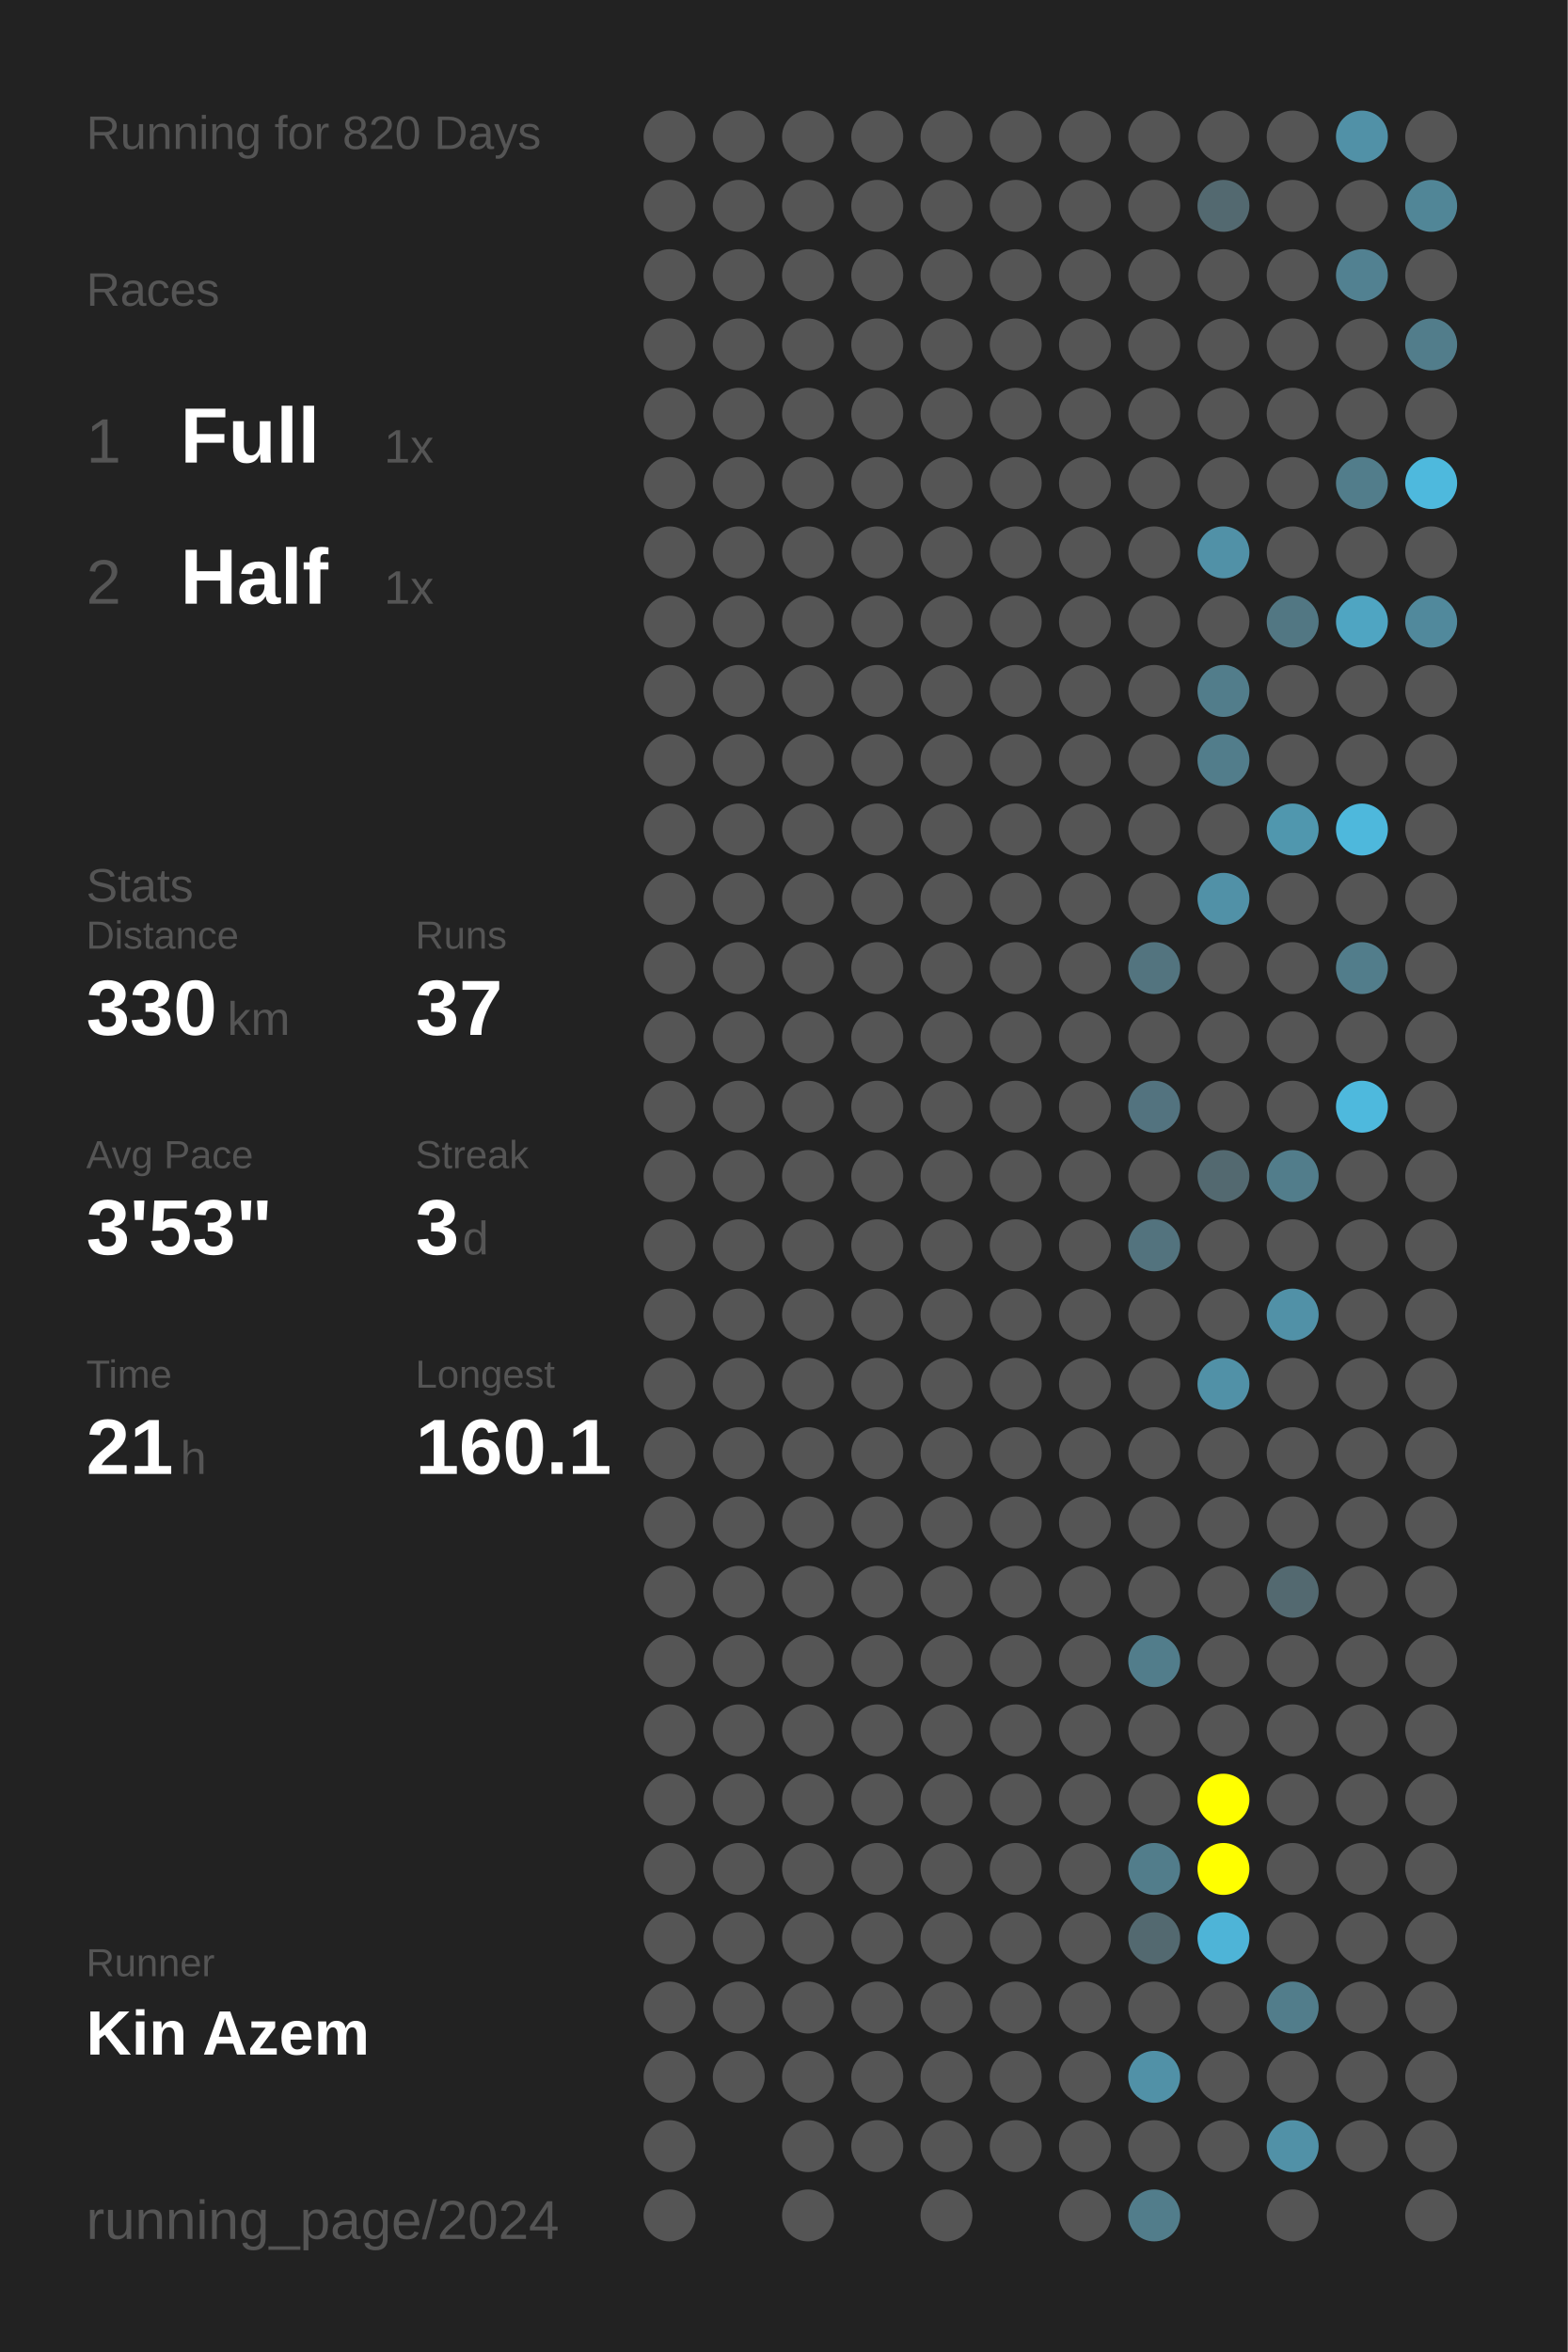
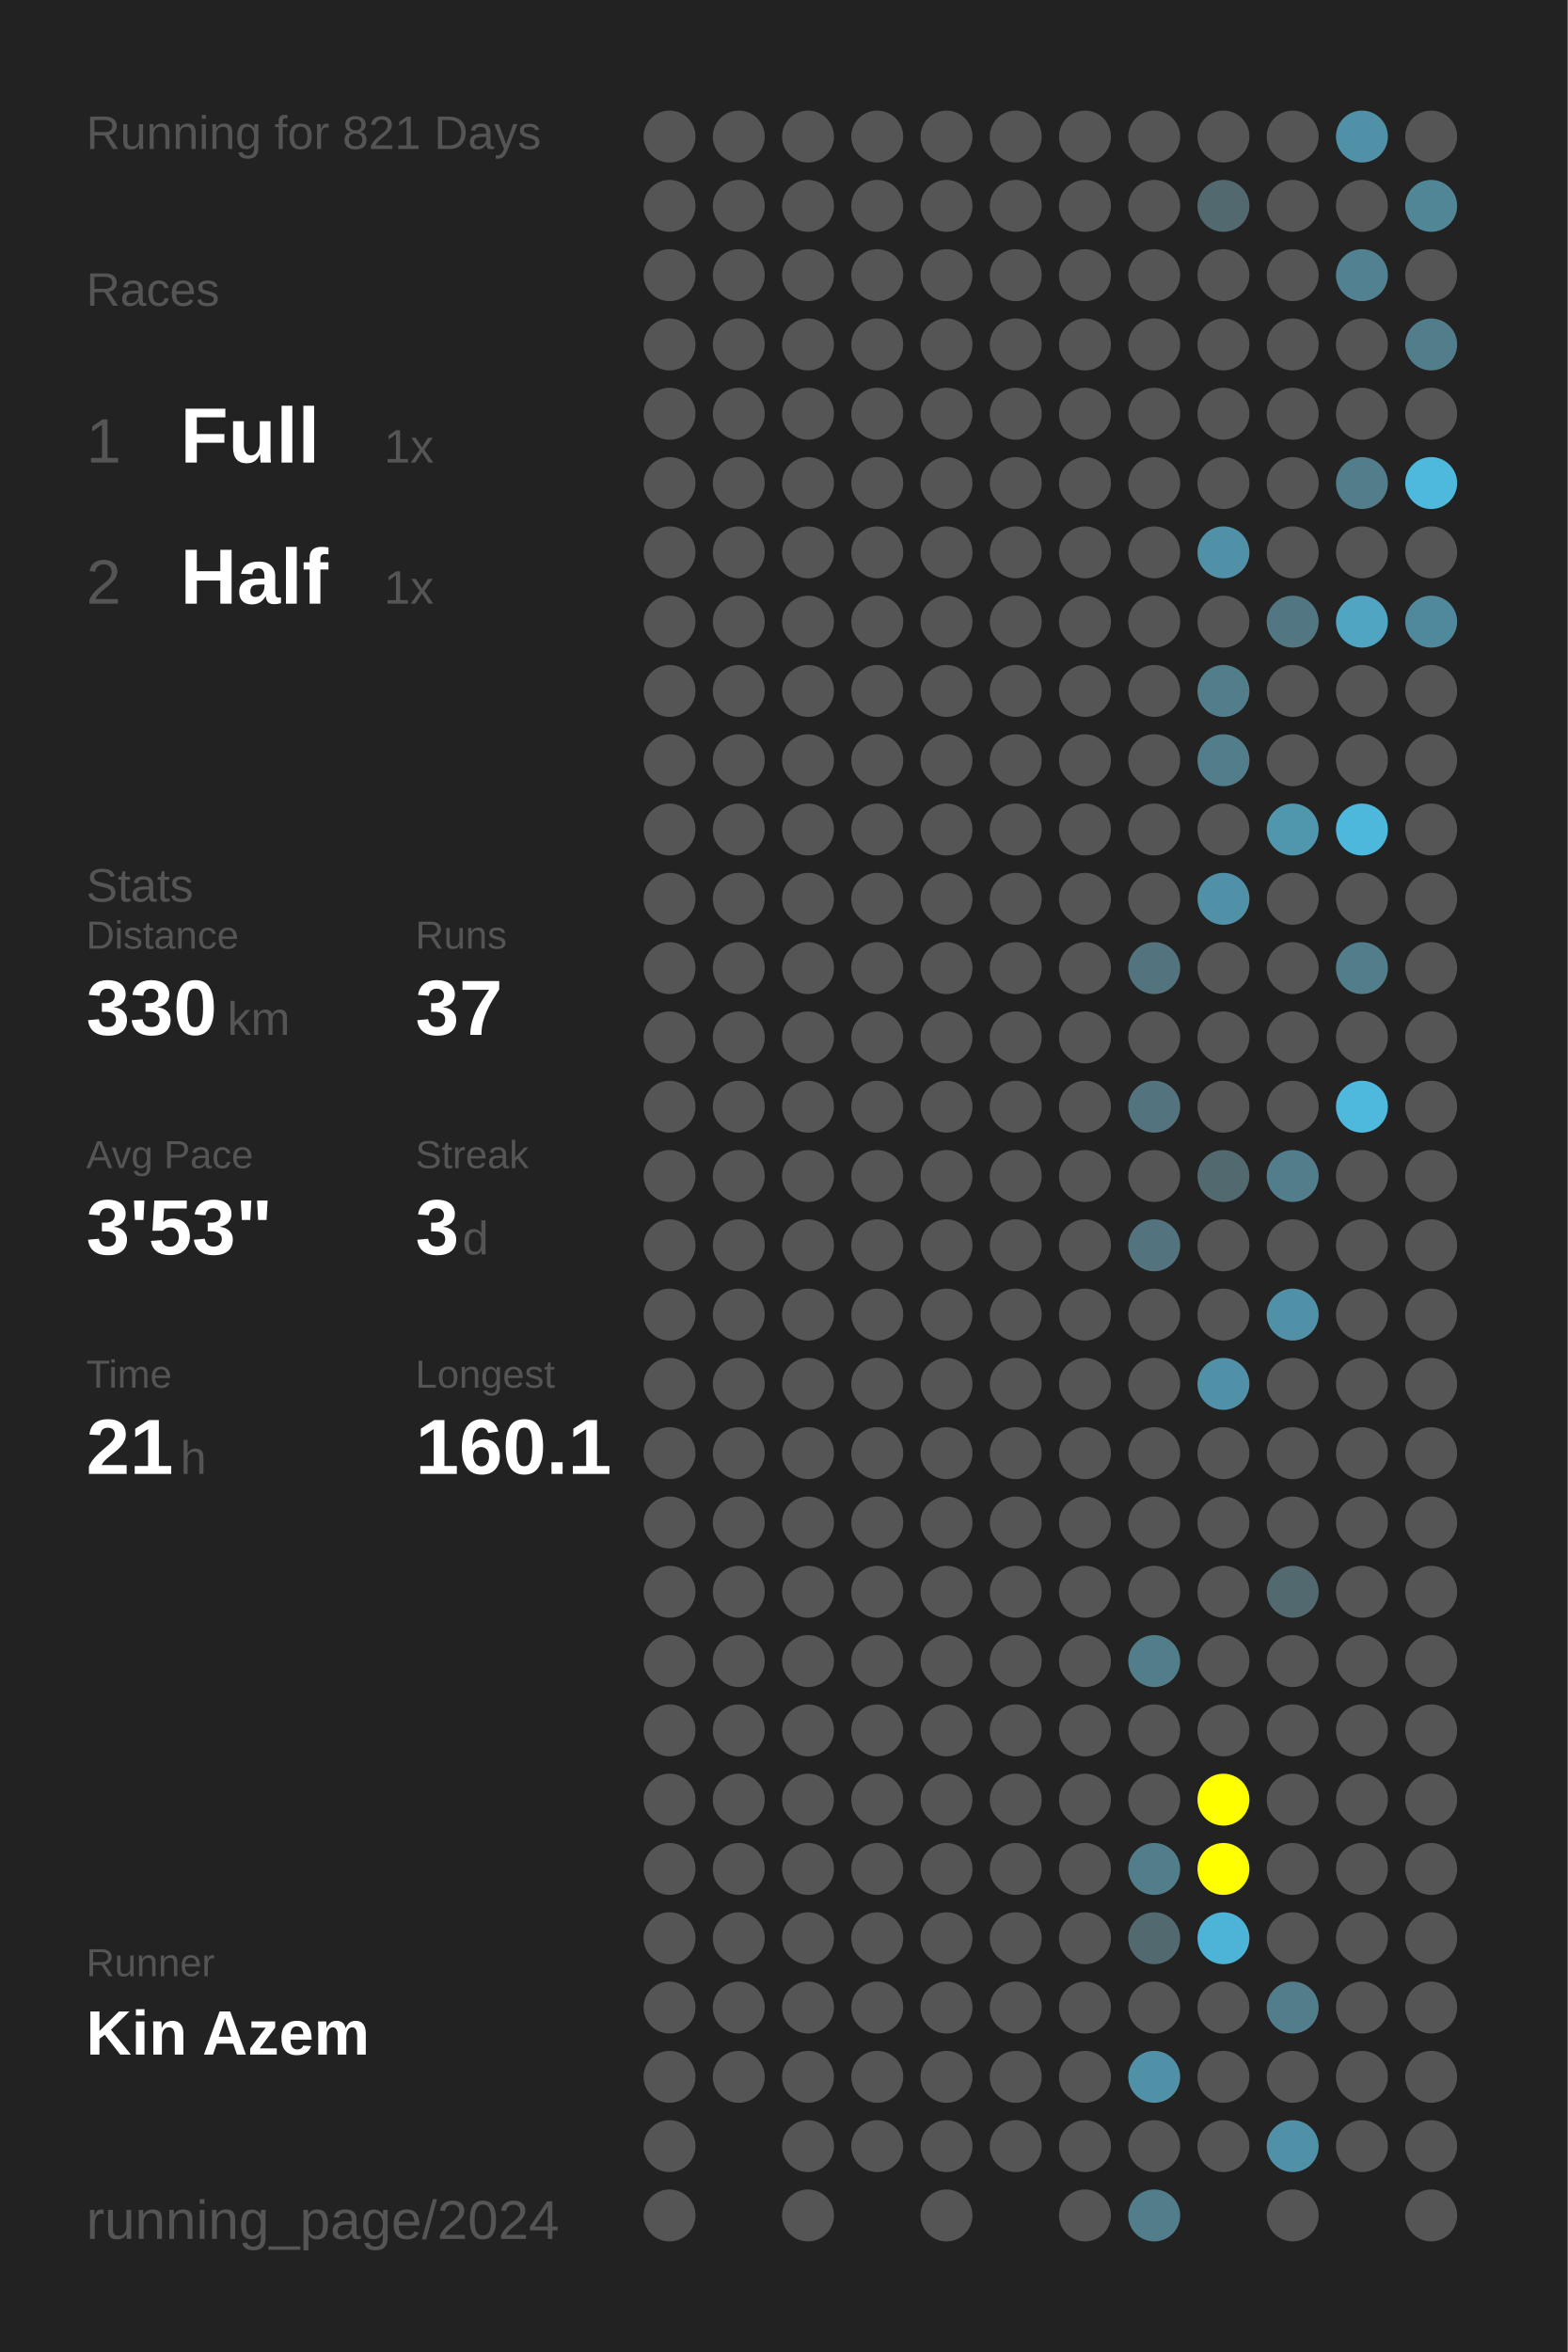
<svg xmlns="http://www.w3.org/2000/svg" baseProfile="full" height="300mm" version="1.1" viewBox="0,0,200,300" width="200mm">
  <defs />
  <rect fill="#222222" height="300" width="200" x="0" y="0" />
-   <text fill="#555555" style="font-size:6px; font-family:Arial;" x="11" y="19">Running for 820 Days</text>
+   <text fill="#555555" style="font-size:6px; font-family:Arial;" x="11" y="19">Running for 821 Days</text>
  <text fill="#555555" style="font-size:6px; font-family:Arial;" x="11" y="39">Races</text>
  <text fill="#555555" style="font-size:8px; font-family:Arial;" x="11" y="59">1</text>
  <text fill="#FFFFFF" style="font-size:10px; font-family:Arial; font-weight:bold;" x="23" y="59">Full</text>
  <text fill="#555555" style="font-size:6px; font-family:Arial;" x="49" y="59">1x</text>
  <text fill="#555555" style="font-size:8px; font-family:Arial;" x="11" y="77">2</text>
  <text fill="#FFFFFF" style="font-size:10px; font-family:Arial; font-weight:bold;" x="23" y="77">Half</text>
  <text fill="#555555" style="font-size:6px; font-family:Arial;" x="49" y="77">1x</text>
  <text fill="#555555" style="font-size:6px; font-family:Arial;" x="11" y="115">Stats</text>
  <text fill="#555555" style="font-size:5px; font-family:Arial;" x="11" y="121">Distance</text>
  <text fill="#FFFFFF" style="font-size:10px; font-family:Arial; font-weight:bold;" x="11" y="132">330</text>
  <text fill="#555555" style="font-size:6px; font-family:Arial;" x="29" y="132">km</text>
  <text fill="#555555" style="font-size:5px; font-family:Arial;" x="53" y="121">Runs</text>
  <text fill="#FFFFFF" style="font-size:10px; font-family:Arial; font-weight:bold;" x="53" y="132">37</text>
  <text fill="#555555" style="font-size:5px; font-family:Arial;" x="11" y="149">Avg Pace</text>
  <text fill="#FFFFFF" style="font-size:10px; font-family:Arial; font-weight:bold;" x="11" y="160">3'53"</text>
  <text fill="#555555" style="font-size:5px; font-family:Arial;" x="53" y="149">Streak</text>
  <text fill="#FFFFFF" style="font-size:10px; font-family:Arial; font-weight:bold;" x="53" y="160">3</text>
  <text fill="#555555" style="font-size:6px; font-family:Arial;" x="59" y="160">d</text>
  <text fill="#555555" style="font-size:5px; font-family:Arial;" x="11" y="177">Time</text>
  <text fill="#FFFFFF" style="font-size:10px; font-family:Arial; font-weight:bold;" x="11" y="188">21</text>
  <text fill="#555555" style="font-size:6px; font-family:Arial;" x="23" y="188">h</text>
  <text fill="#555555" style="font-size:5px; font-family:Arial;" x="53" y="177">Longest</text>
  <text fill="#FFFFFF" style="font-size:10px; font-family:Arial; font-weight:bold;" x="53" y="188">160.1</text>
  <text fill="#555555" style="font-size:5px; font-family:Arial;" x="11" y="252.065">Runner</text>
  <text fill="#FFFFFF" style="font-size:8px; font-family:Arial; font-weight:bold;" x="11" y="262.065">Kin Azem</text>
  <text fill="#555555" style="font-size:7px; font-family:Arial;" x="11" y="285.581">running_page/2024</text>
  <circle cx="85.417" cy="17.419" fill="#555555" r="3.312" />
  <circle cx="85.417" cy="26.258" fill="#555555" r="3.312" />
  <circle cx="85.417" cy="35.097" fill="#555555" r="3.312" />
  <circle cx="85.417" cy="43.935" fill="#555555" r="3.312" />
  <circle cx="85.417" cy="52.774" fill="#555555" r="3.312" />
  <circle cx="85.417" cy="61.613" fill="#555555" r="3.312" />
  <circle cx="85.417" cy="70.452" fill="#555555" r="3.312" />
  <circle cx="85.417" cy="79.29" fill="#555555" r="3.312" />
  <circle cx="85.417" cy="88.129" fill="#555555" r="3.312" />
  <circle cx="85.417" cy="96.968" fill="#555555" r="3.312" />
  <circle cx="85.417" cy="105.806" fill="#555555" r="3.312" />
  <circle cx="85.417" cy="114.645" fill="#555555" r="3.312" />
  <circle cx="85.417" cy="123.484" fill="#555555" r="3.312" />
  <circle cx="85.417" cy="132.323" fill="#555555" r="3.312" />
  <circle cx="85.417" cy="141.161" fill="#555555" r="3.312" />
  <circle cx="85.417" cy="150" fill="#555555" r="3.312" />
  <circle cx="85.417" cy="158.839" fill="#555555" r="3.312" />
  <circle cx="85.417" cy="167.677" fill="#555555" r="3.312" />
  <circle cx="85.417" cy="176.516" fill="#555555" r="3.312" />
  <circle cx="85.417" cy="185.355" fill="#555555" r="3.312" />
  <circle cx="85.417" cy="194.194" fill="#555555" r="3.312" />
  <circle cx="85.417" cy="203.032" fill="#555555" r="3.312" />
  <circle cx="85.417" cy="211.871" fill="#555555" r="3.312" />
  <circle cx="85.417" cy="220.71" fill="#555555" r="3.312" />
  <circle cx="85.417" cy="229.548" fill="#555555" r="3.312" />
  <circle cx="85.417" cy="238.387" fill="#555555" r="3.312" />
  <circle cx="85.417" cy="247.226" fill="#555555" r="3.312" />
  <circle cx="85.417" cy="256.065" fill="#555555" r="3.312" />
  <circle cx="85.417" cy="264.903" fill="#555555" r="3.312" />
  <circle cx="85.417" cy="273.742" fill="#555555" r="3.312" />
  <circle cx="85.417" cy="282.581" fill="#555555" r="3.312" />
  <circle cx="94.25" cy="17.419" fill="#555555" r="3.312" />
  <circle cx="94.25" cy="26.258" fill="#555555" r="3.312" />
  <circle cx="94.25" cy="35.097" fill="#555555" r="3.312" />
  <circle cx="94.25" cy="43.935" fill="#555555" r="3.312" />
  <circle cx="94.25" cy="52.774" fill="#555555" r="3.312" />
  <circle cx="94.25" cy="61.613" fill="#555555" r="3.312" />
  <circle cx="94.25" cy="70.452" fill="#555555" r="3.312" />
  <circle cx="94.25" cy="79.29" fill="#555555" r="3.312" />
  <circle cx="94.25" cy="88.129" fill="#555555" r="3.312" />
  <circle cx="94.25" cy="96.968" fill="#555555" r="3.312" />
  <circle cx="94.25" cy="105.806" fill="#555555" r="3.312" />
  <circle cx="94.25" cy="114.645" fill="#555555" r="3.312" />
  <circle cx="94.25" cy="123.484" fill="#555555" r="3.312" />
  <circle cx="94.25" cy="132.323" fill="#555555" r="3.312" />
  <circle cx="94.25" cy="141.161" fill="#555555" r="3.312" />
  <circle cx="94.25" cy="150" fill="#555555" r="3.312" />
  <circle cx="94.25" cy="158.839" fill="#555555" r="3.312" />
  <circle cx="94.25" cy="167.677" fill="#555555" r="3.312" />
  <circle cx="94.25" cy="176.516" fill="#555555" r="3.312" />
  <circle cx="94.25" cy="185.355" fill="#555555" r="3.312" />
  <circle cx="94.25" cy="194.194" fill="#555555" r="3.312" />
  <circle cx="94.25" cy="203.032" fill="#555555" r="3.312" />
  <circle cx="94.25" cy="211.871" fill="#555555" r="3.312" />
  <circle cx="94.25" cy="220.71" fill="#555555" r="3.312" />
  <circle cx="94.25" cy="229.548" fill="#555555" r="3.312" />
  <circle cx="94.25" cy="238.387" fill="#555555" r="3.312" />
  <circle cx="94.25" cy="247.226" fill="#555555" r="3.312" />
  <circle cx="94.25" cy="256.065" fill="#555555" r="3.312" />
  <circle cx="94.25" cy="264.903" fill="#555555" r="3.312" />
  <circle cx="103.083" cy="17.419" fill="#555555" r="3.312" />
  <circle cx="103.083" cy="26.258" fill="#555555" r="3.312" />
  <circle cx="103.083" cy="35.097" fill="#555555" r="3.312" />
  <circle cx="103.083" cy="43.935" fill="#555555" r="3.312" />
  <circle cx="103.083" cy="52.774" fill="#555555" r="3.312" />
  <circle cx="103.083" cy="61.613" fill="#555555" r="3.312" />
  <circle cx="103.083" cy="70.452" fill="#555555" r="3.312" />
  <circle cx="103.083" cy="79.29" fill="#555555" r="3.312" />
  <circle cx="103.083" cy="88.129" fill="#555555" r="3.312" />
  <circle cx="103.083" cy="96.968" fill="#555555" r="3.312" />
  <circle cx="103.083" cy="105.806" fill="#555555" r="3.312" />
  <circle cx="103.083" cy="114.645" fill="#555555" r="3.312" />
  <circle cx="103.083" cy="123.484" fill="#555555" r="3.312" />
  <circle cx="103.083" cy="132.323" fill="#555555" r="3.312" />
  <circle cx="103.083" cy="141.161" fill="#555555" r="3.312" />
  <circle cx="103.083" cy="150" fill="#555555" r="3.312" />
  <circle cx="103.083" cy="158.839" fill="#555555" r="3.312" />
  <circle cx="103.083" cy="167.677" fill="#555555" r="3.312" />
  <circle cx="103.083" cy="176.516" fill="#555555" r="3.312" />
  <circle cx="103.083" cy="185.355" fill="#555555" r="3.312" />
  <circle cx="103.083" cy="194.194" fill="#555555" r="3.312" />
  <circle cx="103.083" cy="203.032" fill="#555555" r="3.312" />
  <circle cx="103.083" cy="211.871" fill="#555555" r="3.312" />
  <circle cx="103.083" cy="220.71" fill="#555555" r="3.312" />
  <circle cx="103.083" cy="229.548" fill="#555555" r="3.312" />
  <circle cx="103.083" cy="238.387" fill="#555555" r="3.312" />
  <circle cx="103.083" cy="247.226" fill="#555555" r="3.312" />
  <circle cx="103.083" cy="256.065" fill="#555555" r="3.312" />
  <circle cx="103.083" cy="264.903" fill="#555555" r="3.312" />
  <circle cx="103.083" cy="273.742" fill="#555555" r="3.312" />
  <circle cx="103.083" cy="282.581" fill="#555555" r="3.312" />
  <circle cx="111.917" cy="17.419" fill="#555555" r="3.312" />
  <circle cx="111.917" cy="26.258" fill="#555555" r="3.312" />
  <circle cx="111.917" cy="35.097" fill="#555555" r="3.312" />
  <circle cx="111.917" cy="43.935" fill="#555555" r="3.312" />
  <circle cx="111.917" cy="52.774" fill="#555555" r="3.312" />
  <circle cx="111.917" cy="61.613" fill="#555555" r="3.312" />
  <circle cx="111.917" cy="70.452" fill="#555555" r="3.312" />
  <circle cx="111.917" cy="79.29" fill="#555555" r="3.312" />
  <circle cx="111.917" cy="88.129" fill="#555555" r="3.312" />
  <circle cx="111.917" cy="96.968" fill="#555555" r="3.312" />
  <circle cx="111.917" cy="105.806" fill="#555555" r="3.312" />
  <circle cx="111.917" cy="114.645" fill="#555555" r="3.312" />
  <circle cx="111.917" cy="123.484" fill="#555555" r="3.312" />
  <circle cx="111.917" cy="132.323" fill="#555555" r="3.312" />
  <circle cx="111.917" cy="141.161" fill="#555555" r="3.312" />
  <circle cx="111.917" cy="150" fill="#555555" r="3.312" />
  <circle cx="111.917" cy="158.839" fill="#555555" r="3.312" />
  <circle cx="111.917" cy="167.677" fill="#555555" r="3.312" />
  <circle cx="111.917" cy="176.516" fill="#555555" r="3.312" />
  <circle cx="111.917" cy="185.355" fill="#555555" r="3.312" />
  <circle cx="111.917" cy="194.194" fill="#555555" r="3.312" />
  <circle cx="111.917" cy="203.032" fill="#555555" r="3.312" />
  <circle cx="111.917" cy="211.871" fill="#555555" r="3.312" />
  <circle cx="111.917" cy="220.71" fill="#555555" r="3.312" />
  <circle cx="111.917" cy="229.548" fill="#555555" r="3.312" />
  <circle cx="111.917" cy="238.387" fill="#555555" r="3.312" />
  <circle cx="111.917" cy="247.226" fill="#555555" r="3.312" />
  <circle cx="111.917" cy="256.065" fill="#555555" r="3.312" />
  <circle cx="111.917" cy="264.903" fill="#555555" r="3.312" />
  <circle cx="111.917" cy="273.742" fill="#555555" r="3.312" />
  <circle cx="120.75" cy="17.419" fill="#555555" r="3.312" />
  <circle cx="120.75" cy="26.258" fill="#555555" r="3.312" />
  <circle cx="120.75" cy="35.097" fill="#555555" r="3.312" />
  <circle cx="120.75" cy="43.935" fill="#555555" r="3.312" />
  <circle cx="120.75" cy="52.774" fill="#555555" r="3.312" />
  <circle cx="120.75" cy="61.613" fill="#555555" r="3.312" />
  <circle cx="120.75" cy="70.452" fill="#555555" r="3.312" />
  <circle cx="120.75" cy="79.29" fill="#555555" r="3.312" />
  <circle cx="120.75" cy="88.129" fill="#555555" r="3.312" />
  <circle cx="120.75" cy="96.968" fill="#555555" r="3.312" />
  <circle cx="120.75" cy="105.806" fill="#555555" r="3.312" />
  <circle cx="120.75" cy="114.645" fill="#555555" r="3.312" />
  <circle cx="120.75" cy="123.484" fill="#555555" r="3.312" />
  <circle cx="120.75" cy="132.323" fill="#555555" r="3.312" />
  <circle cx="120.75" cy="141.161" fill="#555555" r="3.312" />
  <circle cx="120.75" cy="150" fill="#555555" r="3.312" />
  <circle cx="120.75" cy="158.839" fill="#555555" r="3.312" />
  <circle cx="120.75" cy="167.677" fill="#555555" r="3.312" />
  <circle cx="120.75" cy="176.516" fill="#555555" r="3.312" />
  <circle cx="120.75" cy="185.355" fill="#555555" r="3.312" />
  <circle cx="120.75" cy="194.194" fill="#555555" r="3.312" />
  <circle cx="120.75" cy="203.032" fill="#555555" r="3.312" />
  <circle cx="120.75" cy="211.871" fill="#555555" r="3.312" />
  <circle cx="120.75" cy="220.71" fill="#555555" r="3.312" />
  <circle cx="120.75" cy="229.548" fill="#555555" r="3.312" />
  <circle cx="120.75" cy="238.387" fill="#555555" r="3.312" />
  <circle cx="120.75" cy="247.226" fill="#555555" r="3.312" />
  <circle cx="120.75" cy="256.065" fill="#555555" r="3.312" />
  <circle cx="120.75" cy="264.903" fill="#555555" r="3.312" />
  <circle cx="120.75" cy="273.742" fill="#555555" r="3.312" />
  <circle cx="120.75" cy="282.581" fill="#555555" r="3.312" />
  <circle cx="129.583" cy="17.419" fill="#555555" r="3.312" />
  <circle cx="129.583" cy="26.258" fill="#555555" r="3.312" />
  <circle cx="129.583" cy="35.097" fill="#555555" r="3.312" />
  <circle cx="129.583" cy="43.935" fill="#555555" r="3.312" />
  <circle cx="129.583" cy="52.774" fill="#555555" r="3.312" />
  <circle cx="129.583" cy="61.613" fill="#555555" r="3.312" />
  <circle cx="129.583" cy="70.452" fill="#555555" r="3.312" />
  <circle cx="129.583" cy="79.29" fill="#555555" r="3.312" />
  <circle cx="129.583" cy="88.129" fill="#555555" r="3.312" />
  <circle cx="129.583" cy="96.968" fill="#555555" r="3.312" />
  <circle cx="129.583" cy="105.806" fill="#555555" r="3.312" />
  <circle cx="129.583" cy="114.645" fill="#555555" r="3.312" />
  <circle cx="129.583" cy="123.484" fill="#555555" r="3.312" />
  <circle cx="129.583" cy="132.323" fill="#555555" r="3.312" />
  <circle cx="129.583" cy="141.161" fill="#555555" r="3.312" />
  <circle cx="129.583" cy="150" fill="#555555" r="3.312" />
  <circle cx="129.583" cy="158.839" fill="#555555" r="3.312" />
  <circle cx="129.583" cy="167.677" fill="#555555" r="3.312" />
  <circle cx="129.583" cy="176.516" fill="#555555" r="3.312" />
  <circle cx="129.583" cy="185.355" fill="#555555" r="3.312" />
  <circle cx="129.583" cy="194.194" fill="#555555" r="3.312" />
  <circle cx="129.583" cy="203.032" fill="#555555" r="3.312" />
  <circle cx="129.583" cy="211.871" fill="#555555" r="3.312" />
  <circle cx="129.583" cy="220.71" fill="#555555" r="3.312" />
  <circle cx="129.583" cy="229.548" fill="#555555" r="3.312" />
  <circle cx="129.583" cy="238.387" fill="#555555" r="3.312" />
  <circle cx="129.583" cy="247.226" fill="#555555" r="3.312" />
  <circle cx="129.583" cy="256.065" fill="#555555" r="3.312" />
  <circle cx="129.583" cy="264.903" fill="#555555" r="3.312" />
  <circle cx="129.583" cy="273.742" fill="#555555" r="3.312" />
  <circle cx="138.417" cy="17.419" fill="#555555" r="3.312" />
  <circle cx="138.417" cy="26.258" fill="#555555" r="3.312" />
  <circle cx="138.417" cy="35.097" fill="#555555" r="3.312" />
  <circle cx="138.417" cy="43.935" fill="#555555" r="3.312" />
  <circle cx="138.417" cy="52.774" fill="#555555" r="3.312" />
  <circle cx="138.417" cy="61.613" fill="#555555" r="3.312" />
  <circle cx="138.417" cy="70.452" fill="#555555" r="3.312" />
  <circle cx="138.417" cy="79.29" fill="#555555" r="3.312" />
  <circle cx="138.417" cy="88.129" fill="#555555" r="3.312" />
  <circle cx="138.417" cy="96.968" fill="#555555" r="3.312" />
  <circle cx="138.417" cy="105.806" fill="#555555" r="3.312" />
  <circle cx="138.417" cy="114.645" fill="#555555" r="3.312" />
  <circle cx="138.417" cy="123.484" fill="#555555" r="3.312" />
  <circle cx="138.417" cy="132.323" fill="#555555" r="3.312" />
  <circle cx="138.417" cy="141.161" fill="#555555" r="3.312" />
  <circle cx="138.417" cy="150" fill="#555555" r="3.312" />
  <circle cx="138.417" cy="158.839" fill="#555555" r="3.312" />
  <circle cx="138.417" cy="167.677" fill="#555555" r="3.312" />
  <circle cx="138.417" cy="176.516" fill="#555555" r="3.312" />
  <circle cx="138.417" cy="185.355" fill="#555555" r="3.312" />
  <circle cx="138.417" cy="194.194" fill="#555555" r="3.312" />
  <circle cx="138.417" cy="203.032" fill="#555555" r="3.312" />
  <circle cx="138.417" cy="211.871" fill="#555555" r="3.312" />
  <circle cx="138.417" cy="220.71" fill="#555555" r="3.312" />
  <circle cx="138.417" cy="229.548" fill="#555555" r="3.312" />
  <circle cx="138.417" cy="238.387" fill="#555555" r="3.312" />
  <circle cx="138.417" cy="247.226" fill="#555555" r="3.312" />
  <circle cx="138.417" cy="256.065" fill="#555555" r="3.312" />
  <circle cx="138.417" cy="264.903" fill="#555555" r="3.312" />
  <circle cx="138.417" cy="273.742" fill="#555555" r="3.312" />
  <circle cx="138.417" cy="282.581" fill="#555555" r="3.312" />
  <circle cx="147.25" cy="17.419" fill="#555555" r="3.312" />
  <circle cx="147.25" cy="26.258" fill="#555555" r="3.312" />
  <circle cx="147.25" cy="35.097" fill="#555555" r="3.312" />
  <circle cx="147.25" cy="43.935" fill="#555555" r="3.312" />
  <circle cx="147.25" cy="52.774" fill="#555555" r="3.312" />
  <circle cx="147.25" cy="61.613" fill="#555555" r="3.312" />
  <circle cx="147.25" cy="70.452" fill="#555555" r="3.312" />
  <circle cx="147.25" cy="79.29" fill="#555555" r="3.312" />
  <circle cx="147.25" cy="88.129" fill="#555555" r="3.312" />
  <circle cx="147.25" cy="96.968" fill="#555555" r="3.312" />
  <circle cx="147.25" cy="105.806" fill="#555555" r="3.312" />
  <circle cx="147.25" cy="114.645" fill="#555555" r="3.312" />
  <circle cx="147.25" cy="123.484" fill="#53747f" r="3.312" />
  <circle cx="147.25" cy="132.323" fill="#555555" r="3.312" />
  <circle cx="147.25" cy="141.161" fill="#53737f" r="3.312" />
  <circle cx="147.25" cy="150" fill="#555555" r="3.312" />
  <circle cx="147.25" cy="158.839" fill="#53737e" r="3.312" />
  <circle cx="147.25" cy="167.677" fill="#555555" r="3.312" />
  <circle cx="147.25" cy="176.516" fill="#555555" r="3.312" />
  <circle cx="147.25" cy="185.355" fill="#555555" r="3.312" />
  <circle cx="147.25" cy="194.194" fill="#555555" r="3.312" />
  <circle cx="147.25" cy="203.032" fill="#555555" r="3.312" />
  <circle cx="147.25" cy="211.871" fill="#527d8b" r="3.312" />
  <circle cx="147.25" cy="220.71" fill="#555555" r="3.312" />
  <circle cx="147.25" cy="229.548" fill="#555555" r="3.312" />
  <circle cx="147.25" cy="238.387" fill="#527d8b" r="3.312" />
  <circle cx="147.25" cy="247.226" fill="#536970" r="3.312" />
  <circle cx="147.25" cy="256.065" fill="#555555" r="3.312" />
  <circle cx="147.25" cy="264.903" fill="#5191a7" r="3.312" />
  <circle cx="147.25" cy="273.742" fill="#555555" r="3.312" />
  <circle cx="147.25" cy="282.581" fill="#527d8b" r="3.312" />
  <circle cx="156.083" cy="17.419" fill="#555555" r="3.312" />
  <circle cx="156.083" cy="26.258" fill="#536970" r="3.312" />
  <circle cx="156.083" cy="35.097" fill="#555555" r="3.312" />
  <circle cx="156.083" cy="43.935" fill="#555555" r="3.312" />
  <circle cx="156.083" cy="52.774" fill="#555555" r="3.312" />
  <circle cx="156.083" cy="61.613" fill="#555555" r="3.312" />
  <circle cx="156.083" cy="70.452" fill="#5191a7" r="3.312" />
  <circle cx="156.083" cy="79.29" fill="#555555" r="3.312" />
  <circle cx="156.083" cy="88.129" fill="#527d8b" r="3.312" />
  <circle cx="156.083" cy="96.968" fill="#527d8b" r="3.312" />
  <circle cx="156.083" cy="105.806" fill="#555555" r="3.312" />
  <circle cx="156.083" cy="114.645" fill="#5191a7" r="3.312" />
  <circle cx="156.083" cy="123.484" fill="#555555" r="3.312" />
  <circle cx="156.083" cy="132.323" fill="#555555" r="3.312" />
  <circle cx="156.083" cy="141.161" fill="#555555" r="3.312" />
  <circle cx="156.083" cy="150" fill="#536970" r="3.312" />
  <circle cx="156.083" cy="158.839" fill="#555555" r="3.312" />
  <circle cx="156.083" cy="167.677" fill="#555555" r="3.312" />
  <circle cx="156.083" cy="176.516" fill="#5191a7" r="3.312" />
  <circle cx="156.083" cy="185.355" fill="#555555" r="3.312" />
  <circle cx="156.083" cy="194.194" fill="#555555" r="3.312" />
  <circle cx="156.083" cy="203.032" fill="#555555" r="3.312" />
  <circle cx="156.083" cy="211.871" fill="#555555" r="3.312" />
  <circle cx="156.083" cy="220.71" fill="#555555" r="3.312" />
  <circle cx="156.083" cy="229.548" fill="#FFFF00" r="3.312" />
  <circle cx="156.083" cy="238.387" fill="#FFFF00" r="3.312" />
  <circle cx="156.083" cy="247.226" fill="#4eb4d7" r="3.312" />
  <circle cx="156.083" cy="256.065" fill="#555555" r="3.312" />
  <circle cx="156.083" cy="264.903" fill="#555555" r="3.312" />
  <circle cx="156.083" cy="273.742" fill="#555555" r="3.312" />
  <circle cx="164.917" cy="17.419" fill="#555555" r="3.312" />
  <circle cx="164.917" cy="26.258" fill="#555555" r="3.312" />
  <circle cx="164.917" cy="35.097" fill="#555555" r="3.312" />
  <circle cx="164.917" cy="43.935" fill="#555555" r="3.312" />
  <circle cx="164.917" cy="52.774" fill="#555555" r="3.312" />
  <circle cx="164.917" cy="61.613" fill="#555555" r="3.312" />
  <circle cx="164.917" cy="70.452" fill="#555555" r="3.312" />
  <circle cx="164.917" cy="79.29" fill="#527783" r="3.312" />
  <circle cx="164.917" cy="88.129" fill="#555555" r="3.312" />
  <circle cx="164.917" cy="96.968" fill="#555555" r="3.312" />
  <circle cx="164.917" cy="105.806" fill="#5097ae" r="3.312" />
  <circle cx="164.917" cy="114.645" fill="#555555" r="3.312" />
  <circle cx="164.917" cy="123.484" fill="#555555" r="3.312" />
  <circle cx="164.917" cy="132.323" fill="#555555" r="3.312" />
  <circle cx="164.917" cy="141.161" fill="#555555" r="3.312" />
  <circle cx="164.917" cy="150" fill="#527d8b" r="3.312" />
  <circle cx="164.917" cy="158.839" fill="#555555" r="3.312" />
  <circle cx="164.917" cy="167.677" fill="#5191a7" r="3.312" />
  <circle cx="164.917" cy="176.516" fill="#555555" r="3.312" />
  <circle cx="164.917" cy="185.355" fill="#555555" r="3.312" />
  <circle cx="164.917" cy="194.194" fill="#555555" r="3.312" />
  <circle cx="164.917" cy="203.032" fill="#536970" r="3.312" />
  <circle cx="164.917" cy="211.871" fill="#555555" r="3.312" />
  <circle cx="164.917" cy="220.71" fill="#555555" r="3.312" />
  <circle cx="164.917" cy="229.548" fill="#555555" r="3.312" />
  <circle cx="164.917" cy="238.387" fill="#555555" r="3.312" />
  <circle cx="164.917" cy="247.226" fill="#555555" r="3.312" />
  <circle cx="164.917" cy="256.065" fill="#527d8b" r="3.312" />
  <circle cx="164.917" cy="264.903" fill="#555555" r="3.312" />
  <circle cx="164.917" cy="273.742" fill="#5191a7" r="3.312" />
  <circle cx="164.917" cy="282.581" fill="#555555" r="3.312" />
  <circle cx="173.75" cy="17.419" fill="#5191a7" r="3.312" />
  <circle cx="173.75" cy="26.258" fill="#555555" r="3.312" />
  <circle cx="173.75" cy="35.097" fill="#528191" r="3.312" />
  <circle cx="173.75" cy="43.935" fill="#555555" r="3.312" />
  <circle cx="173.75" cy="52.774" fill="#555555" r="3.312" />
  <circle cx="173.75" cy="61.613" fill="#527d8b" r="3.312" />
  <circle cx="173.75" cy="70.452" fill="#555555" r="3.312" />
  <circle cx="173.75" cy="79.29" fill="#4fa5c2" r="3.312" />
  <circle cx="173.75" cy="88.129" fill="#555555" r="3.312" />
  <circle cx="173.75" cy="96.968" fill="#555555" r="3.312" />
  <circle cx="173.75" cy="105.806" fill="#4eb8dc" r="3.312" />
  <circle cx="173.75" cy="114.645" fill="#555555" r="3.312" />
  <circle cx="173.75" cy="123.484" fill="#527d8b" r="3.312" />
  <circle cx="173.75" cy="132.323" fill="#555555" r="3.312" />
  <circle cx="173.75" cy="141.161" fill="#4eb9dd" r="3.312" />
  <circle cx="173.75" cy="150" fill="#555555" r="3.312" />
  <circle cx="173.75" cy="158.839" fill="#555555" r="3.312" />
  <circle cx="173.75" cy="167.677" fill="#555555" r="3.312" />
  <circle cx="173.75" cy="176.516" fill="#555555" r="3.312" />
  <circle cx="173.75" cy="185.355" fill="#555555" r="3.312" />
  <circle cx="173.75" cy="194.194" fill="#555555" r="3.312" />
  <circle cx="173.75" cy="203.032" fill="#555555" r="3.312" />
  <circle cx="173.75" cy="211.871" fill="#555555" r="3.312" />
  <circle cx="173.75" cy="220.71" fill="#555555" r="3.312" />
  <circle cx="173.75" cy="229.548" fill="#555555" r="3.312" />
  <circle cx="173.75" cy="238.387" fill="#555555" r="3.312" />
  <circle cx="173.75" cy="247.226" fill="#555555" r="3.312" />
  <circle cx="173.75" cy="256.065" fill="#555555" r="3.312" />
  <circle cx="173.75" cy="264.903" fill="#555555" r="3.312" />
  <circle cx="173.75" cy="273.742" fill="#555555" r="3.312" />
  <circle cx="182.583" cy="17.419" fill="#555555" r="3.312" />
  <circle cx="182.583" cy="26.258" fill="#518697" r="3.312" />
  <circle cx="182.583" cy="35.097" fill="#555555" r="3.312" />
  <circle cx="182.583" cy="43.935" fill="#527d8b" r="3.312" />
  <circle cx="182.583" cy="52.774" fill="#555555" r="3.312" />
  <circle cx="182.583" cy="61.613" fill="#4eb9dd" r="3.312" />
  <circle cx="182.583" cy="70.452" fill="#555555" r="3.312" />
  <circle cx="182.583" cy="79.29" fill="#51899c" r="3.312" />
  <circle cx="182.583" cy="88.129" fill="#555555" r="3.312" />
  <circle cx="182.583" cy="96.968" fill="#555555" r="3.312" />
  <circle cx="182.583" cy="105.806" fill="#555555" r="3.312" />
  <circle cx="182.583" cy="114.645" fill="#555555" r="3.312" />
  <circle cx="182.583" cy="123.484" fill="#555555" r="3.312" />
  <circle cx="182.583" cy="132.323" fill="#555555" r="3.312" />
  <circle cx="182.583" cy="141.161" fill="#555555" r="3.312" />
  <circle cx="182.583" cy="150" fill="#555555" r="3.312" />
  <circle cx="182.583" cy="158.839" fill="#555555" r="3.312" />
  <circle cx="182.583" cy="167.677" fill="#555555" r="3.312" />
  <circle cx="182.583" cy="176.516" fill="#555555" r="3.312" />
  <circle cx="182.583" cy="185.355" fill="#555555" r="3.312" />
  <circle cx="182.583" cy="194.194" fill="#555555" r="3.312" />
  <circle cx="182.583" cy="203.032" fill="#555555" r="3.312" />
  <circle cx="182.583" cy="211.871" fill="#555555" r="3.312" />
  <circle cx="182.583" cy="220.71" fill="#555555" r="3.312" />
  <circle cx="182.583" cy="229.548" fill="#555555" r="3.312" />
  <circle cx="182.583" cy="238.387" fill="#555555" r="3.312" />
  <circle cx="182.583" cy="247.226" fill="#555555" r="3.312" />
  <circle cx="182.583" cy="256.065" fill="#555555" r="3.312" />
  <circle cx="182.583" cy="264.903" fill="#555555" r="3.312" />
  <circle cx="182.583" cy="273.742" fill="#555555" r="3.312" />
  <circle cx="182.583" cy="282.581" fill="#555555" r="3.312" />
</svg>
